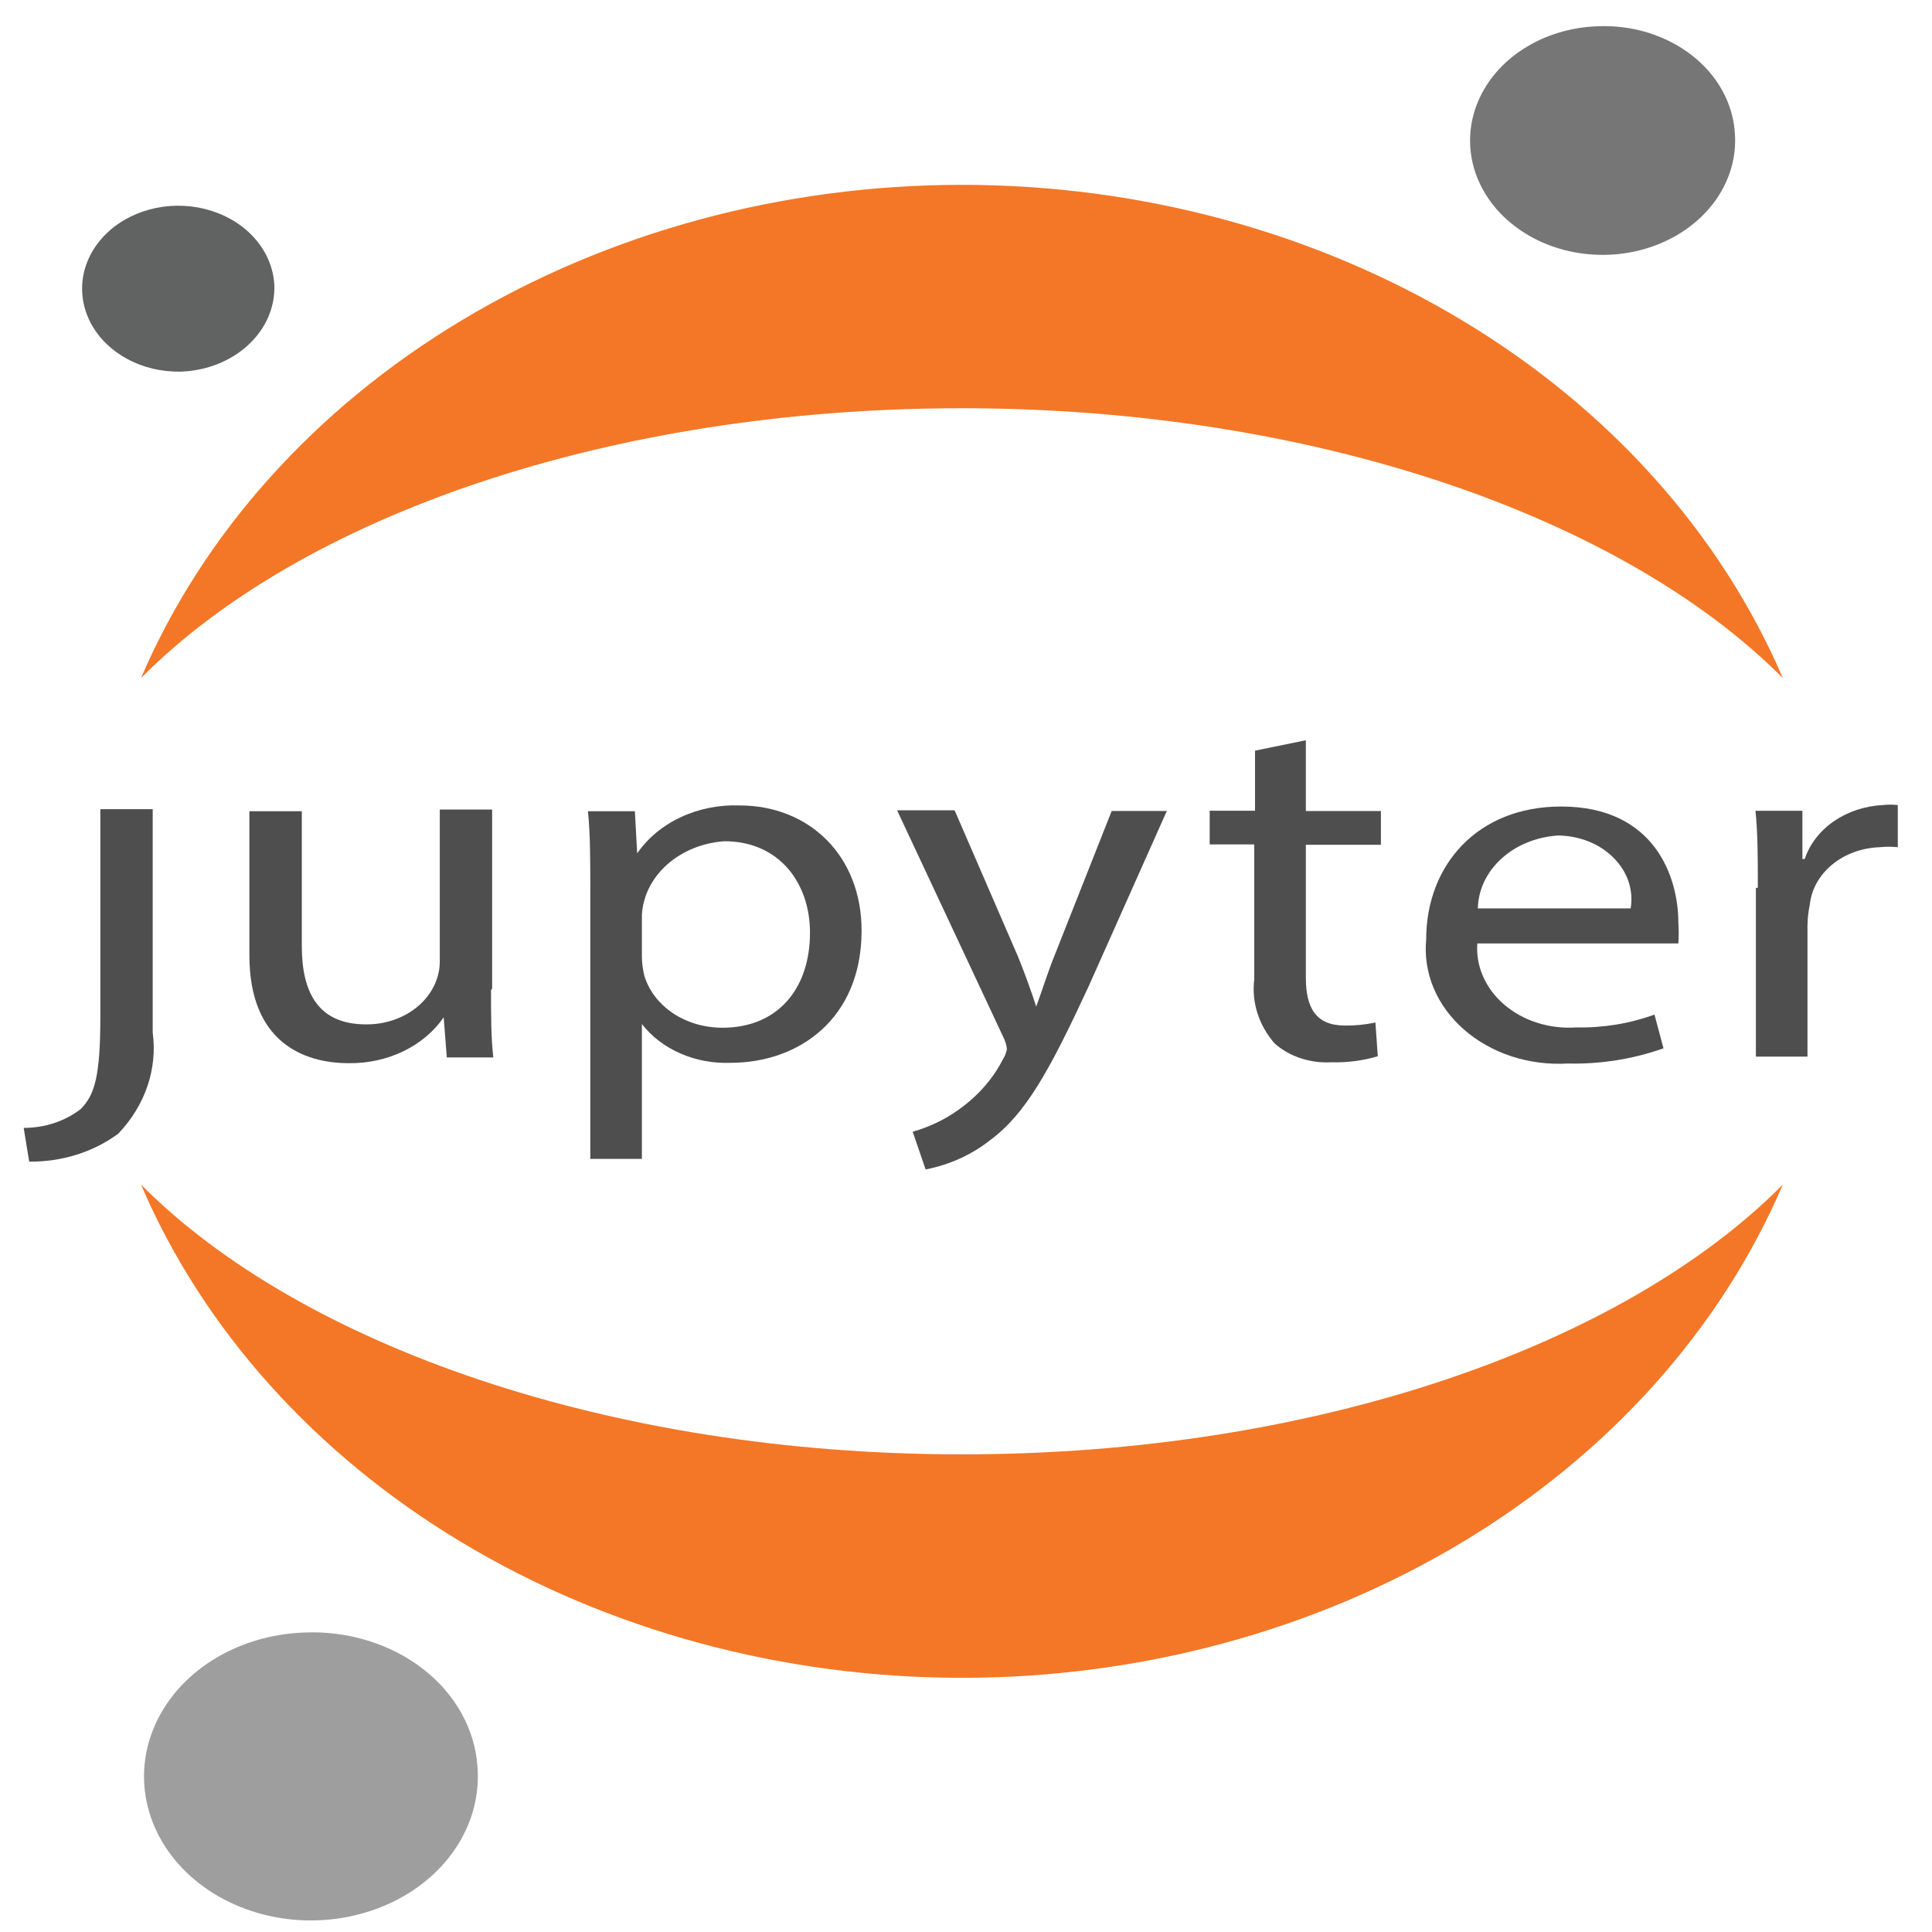
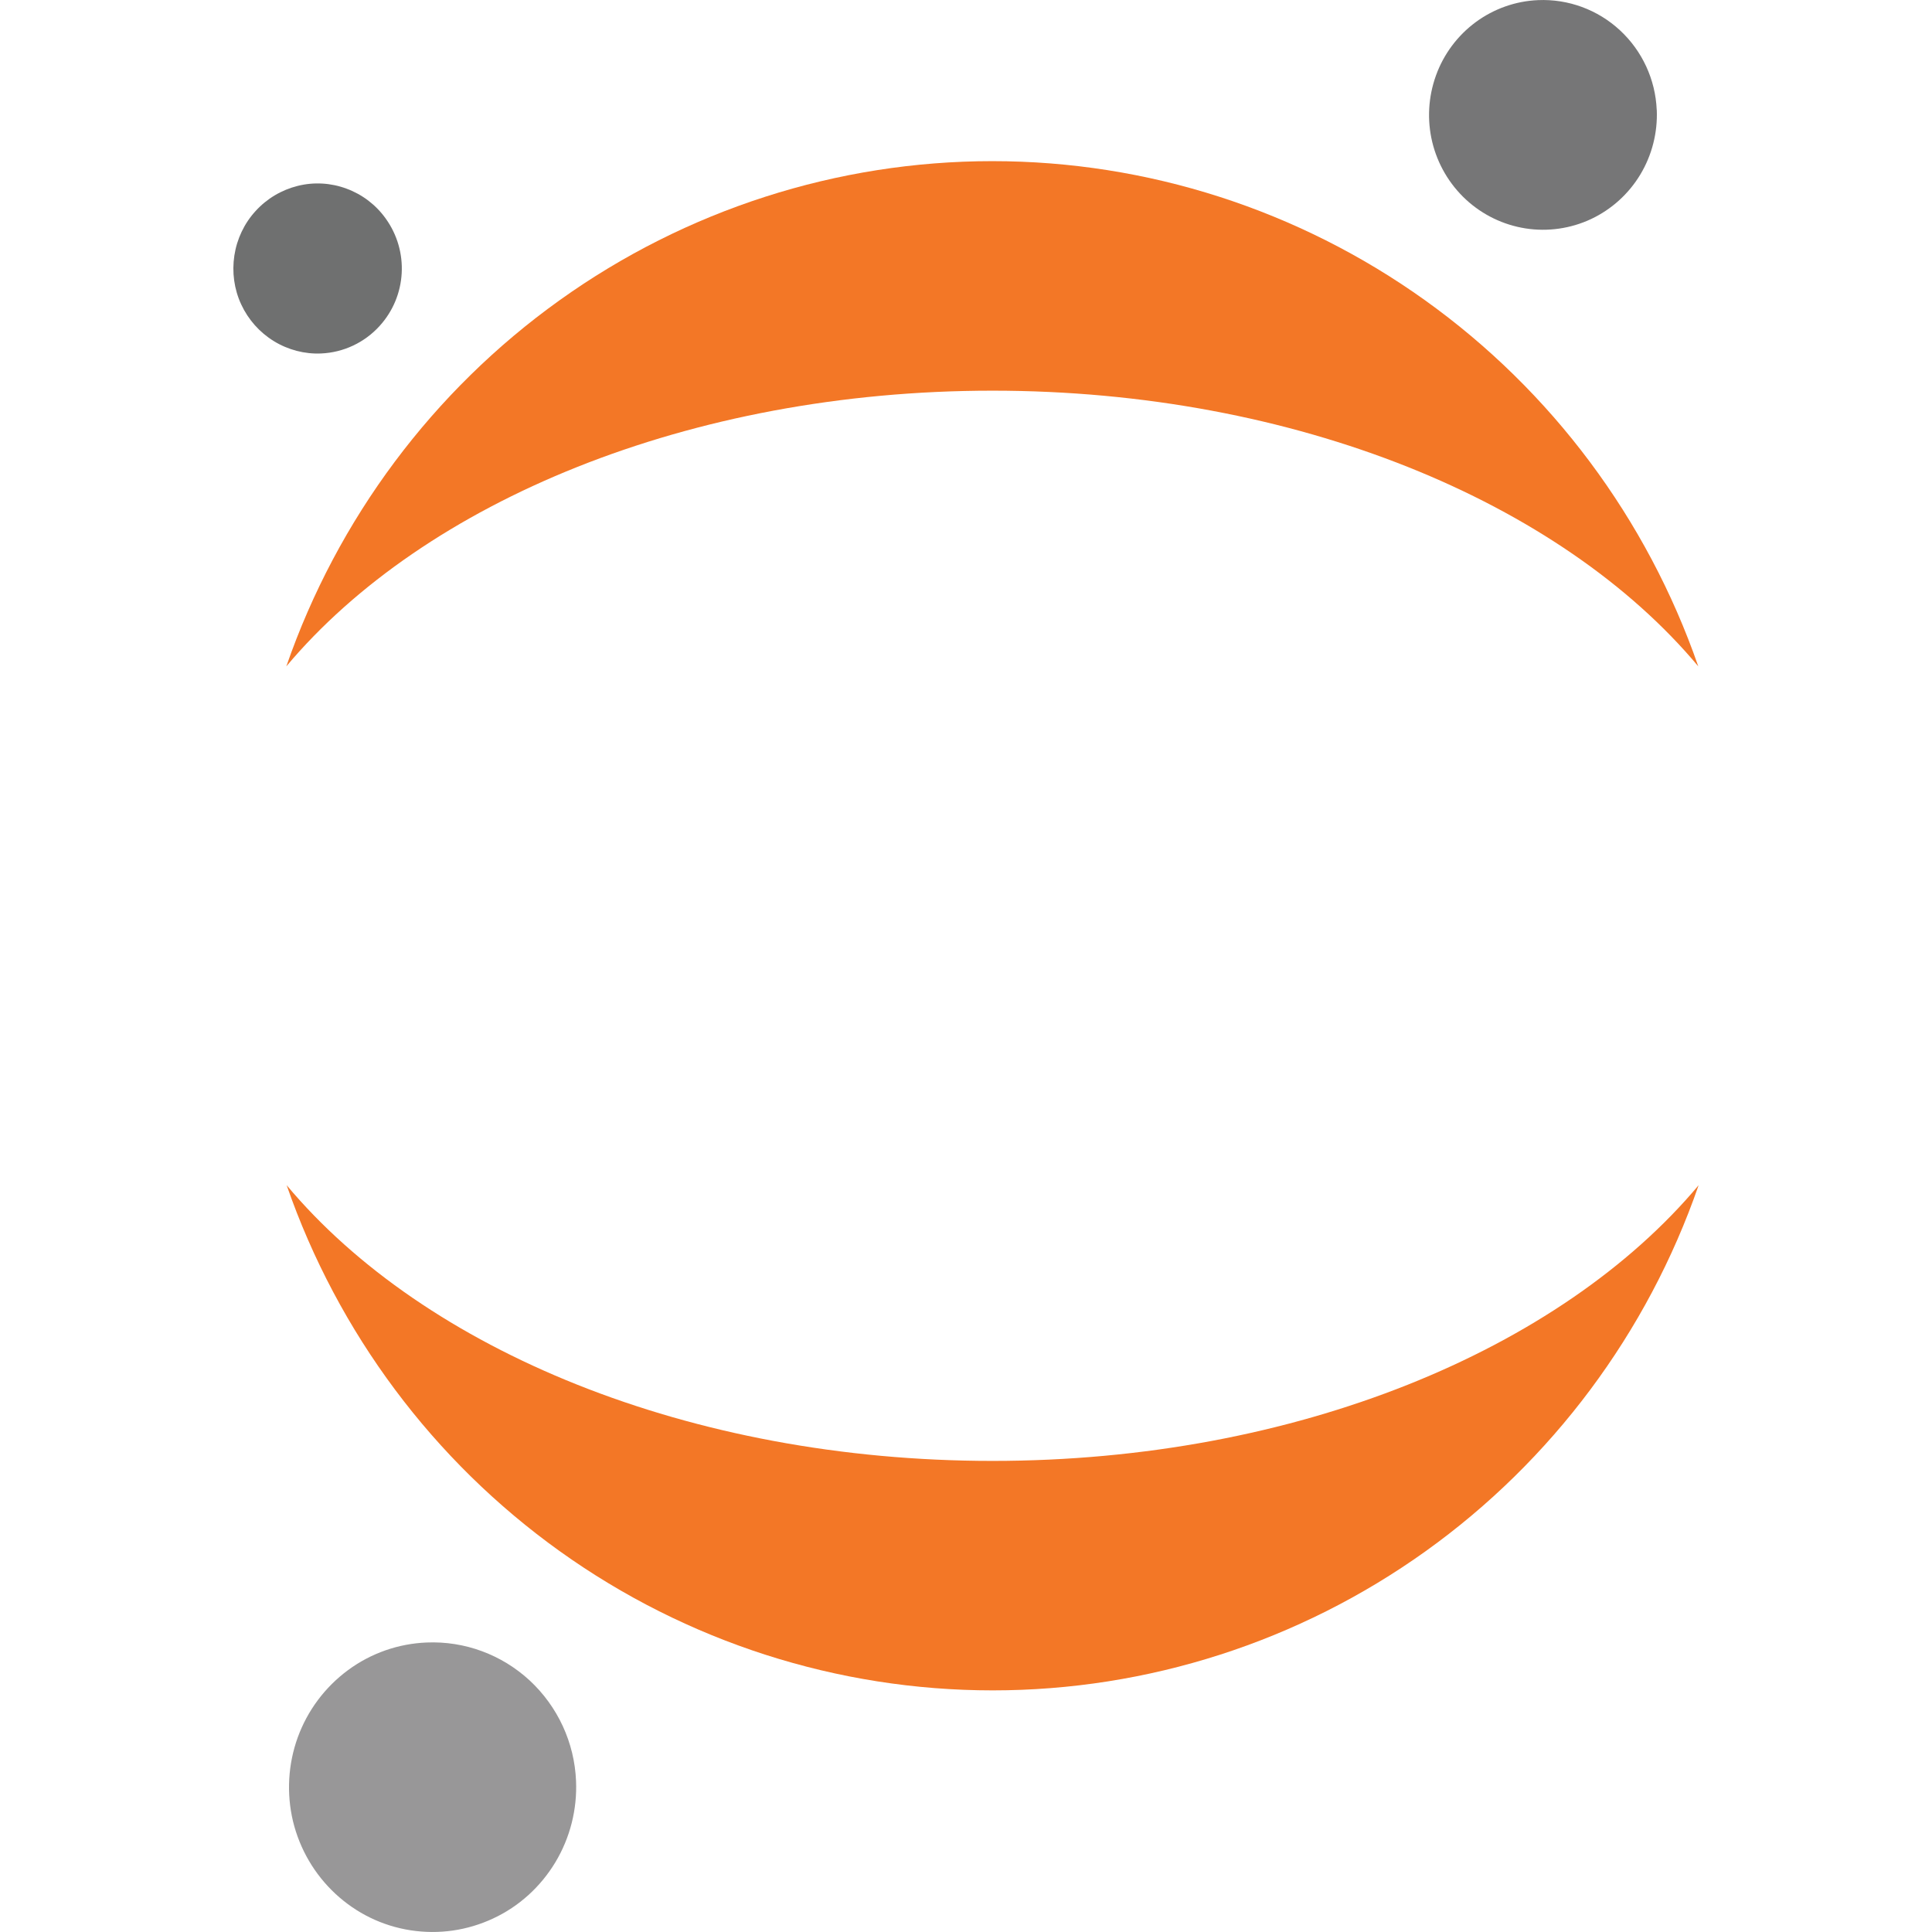
<svg xmlns="http://www.w3.org/2000/svg" width="128px" height="128px" viewBox="0 0 128 128" version="1.1">
  <g id="surface1">
-     <path style=" stroke:none;fill-rule:nonzero;fill:rgb(30.588%,30.588%,30.588%);fill-opacity:1;" d="M 6.648 67.352 C 6.648 71.262 6.285 72.535 5.352 73.473 C 4.316 74.281 2.969 74.727 1.57 74.727 L 1.934 76.961 C 4.098 76.984 6.199 76.324 7.84 75.105 C 8.723 74.176 9.379 73.105 9.77 71.953 C 10.16 70.801 10.277 69.594 10.117 68.402 L 10.117 53.609 L 6.648 53.609 Z M 6.648 67.352 " />
-     <path style=" stroke:none;fill-rule:nonzero;fill:rgb(30.588%,30.588%,30.588%);fill-opacity:1;" d="M 32.531 65.59 C 32.531 67.266 32.531 68.762 32.684 70.059 L 29.602 70.059 L 29.395 67.398 C 28.75 68.34 27.828 69.117 26.723 69.648 C 25.617 70.184 24.367 70.457 23.102 70.438 C 20.098 70.438 16.523 69.031 16.523 63.289 L 16.523 53.746 L 19.996 53.746 L 19.996 62.684 C 19.996 65.789 21.109 67.867 24.242 67.867 C 24.887 67.875 25.527 67.77 26.125 67.559 C 26.719 67.348 27.262 67.039 27.719 66.645 C 28.176 66.25 28.535 65.781 28.777 65.27 C 29.023 64.754 29.145 64.203 29.137 63.645 L 29.137 53.633 L 32.605 53.633 L 32.605 65.5 Z M 32.531 65.59 " />
-     <path style=" stroke:none;fill-rule:nonzero;fill:rgb(30.588%,30.588%,30.588%);fill-opacity:1;" d="M 39.109 59.062 C 39.109 56.984 39.109 55.285 38.953 53.746 L 42.062 53.746 L 42.215 56.539 C 42.91 55.527 43.906 54.699 45.102 54.141 C 46.297 53.582 47.645 53.312 49 53.363 C 53.613 53.363 57.082 56.695 57.082 61.652 C 57.082 67.508 52.914 70.414 48.406 70.414 C 47.254 70.457 46.105 70.246 45.074 69.793 C 44.047 69.344 43.168 68.672 42.527 67.844 L 42.527 76.781 L 39.109 76.781 Z M 42.527 63.418 C 42.535 63.824 42.59 64.23 42.684 64.625 C 42.977 65.617 43.645 66.496 44.582 67.125 C 45.52 67.754 46.676 68.09 47.863 68.09 C 51.516 68.09 53.664 65.52 53.664 61.789 C 53.664 58.527 51.645 55.734 47.992 55.734 C 46.547 55.836 45.195 56.387 44.188 57.289 C 43.184 58.191 42.59 59.375 42.527 60.625 Z M 42.527 63.418 " />
-     <path style=" stroke:none;fill-rule:nonzero;fill:rgb(30.588%,30.588%,30.588%);fill-opacity:1;" d="M 63.266 53.73 L 67.438 63.359 C 67.875 64.434 68.344 65.727 68.652 66.688 C 69.016 65.707 69.402 64.453 69.871 63.293 L 73.652 53.73 L 77.305 53.73 L 72.125 65.348 C 69.535 70.934 67.953 73.816 65.57 75.559 C 64.371 76.508 62.906 77.168 61.324 77.48 L 60.469 74.98 C 61.578 74.664 62.605 74.172 63.5 73.527 C 64.762 72.637 65.766 71.504 66.426 70.219 C 66.566 69.996 66.664 69.754 66.711 69.504 C 66.68 69.234 66.602 68.973 66.477 68.723 L 59.434 53.684 L 63.215 53.684 Z M 63.266 53.73 " />
-     <path style=" stroke:none;fill-rule:nonzero;fill:rgb(30.588%,30.588%,30.588%);fill-opacity:1;" d="M 86.516 49.043 L 86.516 53.734 L 91.488 53.734 L 91.488 55.969 L 86.516 55.969 L 86.516 64.773 C 86.516 66.785 87.191 67.945 89.105 67.945 C 89.789 67.953 90.465 67.887 91.125 67.742 L 91.281 69.98 C 90.293 70.273 89.246 70.41 88.199 70.379 C 87.508 70.418 86.812 70.324 86.164 70.109 C 85.516 69.895 84.93 69.559 84.445 69.129 C 83.391 67.91 82.91 66.395 83.098 64.883 L 83.098 55.945 L 80.145 55.945 L 80.145 53.711 L 83.148 53.711 L 83.148 49.734 Z M 86.516 49.043 " />
-     <path style=" stroke:none;fill-rule:nonzero;fill:rgb(30.588%,30.588%,30.588%);fill-opacity:1;" d="M 97.883 62.418 C 97.812 63.176 97.934 63.938 98.238 64.648 C 98.543 65.363 99.023 66.012 99.645 66.547 C 100.27 67.086 101.02 67.5 101.848 67.762 C 102.672 68.027 103.559 68.129 104.434 68.07 C 106.211 68.105 107.977 67.816 109.613 67.219 L 110.211 69.453 C 108.199 70.168 106.039 70.512 103.867 70.461 C 102.598 70.535 101.328 70.371 100.141 69.984 C 98.953 69.594 97.879 68.988 96.988 68.207 C 96.098 67.426 95.41 66.488 94.98 65.457 C 94.551 64.43 94.383 63.328 94.488 62.238 C 94.488 57.32 97.883 53.434 103.426 53.434 C 109.641 53.434 111.195 58.125 111.195 61.121 C 111.227 61.582 111.227 62.043 111.195 62.504 L 97.805 62.504 Z M 108.035 60.184 C 108.137 59.586 108.086 58.977 107.891 58.395 C 107.695 57.816 107.355 57.281 106.898 56.824 C 106.441 56.367 105.879 55.996 105.242 55.746 C 104.609 55.492 103.918 55.359 103.219 55.355 C 101.797 55.445 100.461 55.988 99.48 56.883 C 98.496 57.773 97.938 58.949 97.91 60.184 Z M 108.035 60.184 " />
-     <path style=" stroke:none;fill-rule:nonzero;fill:rgb(30.588%,30.588%,30.588%);fill-opacity:1;" d="M 116.461 58.809 C 116.461 56.891 116.461 55.234 116.305 53.715 L 119.414 53.715 L 119.414 56.91 L 119.57 56.91 C 119.895 55.926 120.57 55.051 121.496 54.41 C 122.426 53.77 123.562 53.395 124.75 53.336 C 125.074 53.301 125.406 53.301 125.734 53.336 L 125.734 56.129 C 125.336 56.09 124.938 56.09 124.543 56.129 C 123.367 56.168 122.246 56.574 121.395 57.273 C 120.539 57.973 120.012 58.918 119.906 59.926 C 119.809 60.387 119.758 60.848 119.75 61.312 L 119.75 70.004 L 116.332 70.004 L 116.332 58.832 Z M 116.461 58.809 " />
-     <path style=" stroke:none;fill-rule:nonzero;fill:rgb(46.275%,46.275%,46.667%);fill-opacity:1;" d="M 114.941 8.848 C 115.047 10.352 114.633 11.844 113.75 13.141 C 112.867 14.438 111.559 15.48 109.988 16.133 C 108.418 16.789 106.66 17.023 104.934 16.809 C 103.207 16.598 101.594 15.945 100.301 14.938 C 99.004 13.934 98.086 12.617 97.66 11.156 C 97.234 9.699 97.324 8.164 97.914 6.75 C 98.504 5.332 99.566 4.102 100.973 3.211 C 102.375 2.32 104.055 1.809 105.797 1.742 C 106.938 1.688 108.082 1.828 109.16 2.156 C 110.238 2.488 111.23 2.996 112.082 3.656 C 112.93 4.316 113.621 5.113 114.113 6.008 C 114.602 6.898 114.883 7.863 114.941 8.848 Z M 114.941 8.848 " />
-     <path style=" stroke:none;fill-rule:nonzero;fill:rgb(95.294%,46.667%,14.902%);fill-opacity:1;" d="M 63.727 96.355 C 40.418 96.355 19.93 89.141 9.34 78.48 C 13.449 88.07 20.863 96.344 30.59 102.184 C 40.312 108.027 51.879 111.16 63.727 111.16 C 75.578 111.16 87.141 108.027 96.867 102.184 C 106.59 96.344 114.008 88.07 118.117 78.48 C 107.551 89.141 87.141 96.355 63.727 96.355 Z M 63.727 96.355 " />
-     <path style=" stroke:none;fill-rule:nonzero;fill:rgb(95.294%,46.667%,14.902%);fill-opacity:1;" d="M 63.727 27.047 C 87.035 27.047 107.523 34.266 118.117 44.926 C 114.008 35.336 106.59 27.062 96.867 21.223 C 87.141 15.379 75.578 12.246 63.727 12.246 C 51.879 12.246 40.312 15.379 30.59 21.223 C 20.863 27.062 13.449 35.336 9.34 44.926 C 19.93 34.242 40.312 27.047 63.727 27.047 Z M 63.727 27.047 " />
-     <path style=" stroke:none;fill-rule:nonzero;fill:rgb(61.961%,61.961%,61.961%);fill-opacity:1;" d="M 31.637 117.098 C 31.773 118.988 31.258 120.871 30.148 122.508 C 29.039 124.145 27.391 125.457 25.414 126.281 C 23.438 127.105 21.223 127.406 19.047 127.141 C 16.875 126.875 14.84 126.055 13.207 124.789 C 11.574 123.523 10.414 121.863 9.879 120.027 C 9.34 118.191 9.449 116.258 10.191 114.477 C 10.93 112.691 12.27 111.137 14.035 110.016 C 15.805 108.891 17.918 108.246 20.113 108.16 C 21.551 108.094 22.988 108.273 24.344 108.688 C 25.703 109.102 26.953 109.738 28.023 110.57 C 29.094 111.398 29.961 112.402 30.582 113.523 C 31.203 114.645 31.562 115.859 31.637 117.098 Z M 31.637 117.098 " />
-     <path style=" stroke:none;fill-rule:nonzero;fill:rgb(38.039%,38.431%,38.431%);fill-opacity:1;" d="M 11.988 24.621 C 10.73 24.648 9.492 24.359 8.43 23.781 C 7.363 23.207 6.52 22.371 6.004 21.387 C 5.488 20.398 5.32 19.297 5.523 18.23 C 5.73 17.16 6.297 16.168 7.152 15.375 C 8.012 14.582 9.121 14.027 10.344 13.777 C 11.566 13.527 12.848 13.594 14.027 13.973 C 15.203 14.348 16.227 15.016 16.965 15.895 C 17.703 16.77 18.125 17.816 18.176 18.898 C 18.227 20.363 17.605 21.785 16.445 22.855 C 15.285 23.93 13.684 24.562 11.988 24.621 Z M 11.988 24.621 " />
+     <path style=" stroke:none;fill-rule:nonzero;fill:rgb(46.275%,46.275%,46.667%);fill-opacity:1;" d="M 109.766 7.281 C 109.828 8.785 109.449 10.277 108.676 11.562 C 107.902 12.848 106.766 13.875 105.414 14.512 C 104.059 15.148 102.543 15.363 101.074 15.133 C 99.594 14.902 98.219 14.234 97.121 13.219 C 96.02 12.199 95.246 10.875 94.891 9.414 C 94.539 7.953 94.625 6.418 95.137 5 C 95.645 3.59 96.562 2.359 97.766 1.469 C 98.969 0.582 100.41 0.07 101.902 0.008 C 103.898 -0.078 105.852 0.641 107.324 2.004 C 108.801 3.371 109.676 5.266 109.762 7.277 Z M 109.766 7.281 " />
+     <path style=" stroke:none;fill-rule:nonzero;fill:rgb(95.294%,46.667%,14.902%);fill-opacity:1;" d="M 65.758 96.789 C 45.66 96.789 28.109 89.426 18.992 78.523 C 22.387 88.305 28.711 96.777 37.094 102.777 C 45.477 108.777 55.496 111.992 65.77 111.992 C 76.043 111.992 86.062 108.773 94.445 102.777 C 102.824 96.781 109.148 88.305 112.539 78.523 C 103.406 89.426 85.855 96.789 65.758 96.789 Z M 65.758 96.789 " />
+     <path style=" stroke:none;fill-rule:nonzero;fill:rgb(95.294%,46.667%,14.902%);fill-opacity:1;" d="M 65.75 25.883 C 85.848 25.883 103.402 33.25 112.516 44.148 C 109.121 34.367 102.797 25.895 94.414 19.895 C 86.031 13.898 76.016 10.676 65.742 10.676 C 55.473 10.676 45.449 13.898 37.07 19.895 C 28.688 25.891 22.359 34.367 18.969 44.148 C 28.102 33.27 45.652 25.883 65.75 25.883 Z M 65.75 25.883 " />
+     <path style=" stroke:none;fill-rule:nonzero;fill:rgb(59.608%,59.216%,59.608%);fill-opacity:1;" d="M 38.164 117.984 C 38.246 119.879 37.77 121.758 36.793 123.383 C 35.812 125.008 34.387 126.305 32.676 127.102 C 30.965 127.902 29.09 128.176 27.203 127.887 C 25.316 127.594 23.609 126.754 22.223 125.469 C 20.84 124.184 19.863 122.516 19.414 120.672 C 18.973 118.824 19.082 116.891 19.727 115.105 C 20.375 113.324 21.531 111.777 23.055 110.652 C 24.578 109.527 26.391 108.895 28.27 108.82 C 30.789 108.715 33.238 109.621 35.098 111.34 C 36.953 113.066 38.059 115.453 38.164 117.988 Z M 38.164 117.984 " />
+     <path style=" stroke:none;fill-rule:nonzero;fill:rgb(43.529%,43.922%,43.922%);fill-opacity:1;" d="M 21.285 23.418 C 20.184 23.469 19.086 23.18 18.145 22.602 C 17.199 22.023 16.445 21.172 15.98 20.168 C 15.512 19.16 15.359 18.031 15.527 16.93 C 15.695 15.828 16.184 14.797 16.934 13.98 C 17.68 13.16 18.652 12.582 19.723 12.316 C 20.793 12.047 21.926 12.113 22.961 12.5 C 24 12.883 24.898 13.566 25.547 14.469 C 27.117 16.641 26.953 19.617 25.148 21.598 C 24.148 22.699 22.758 23.352 21.281 23.418 Z M 21.285 23.418 " />
  </g>
</svg>
